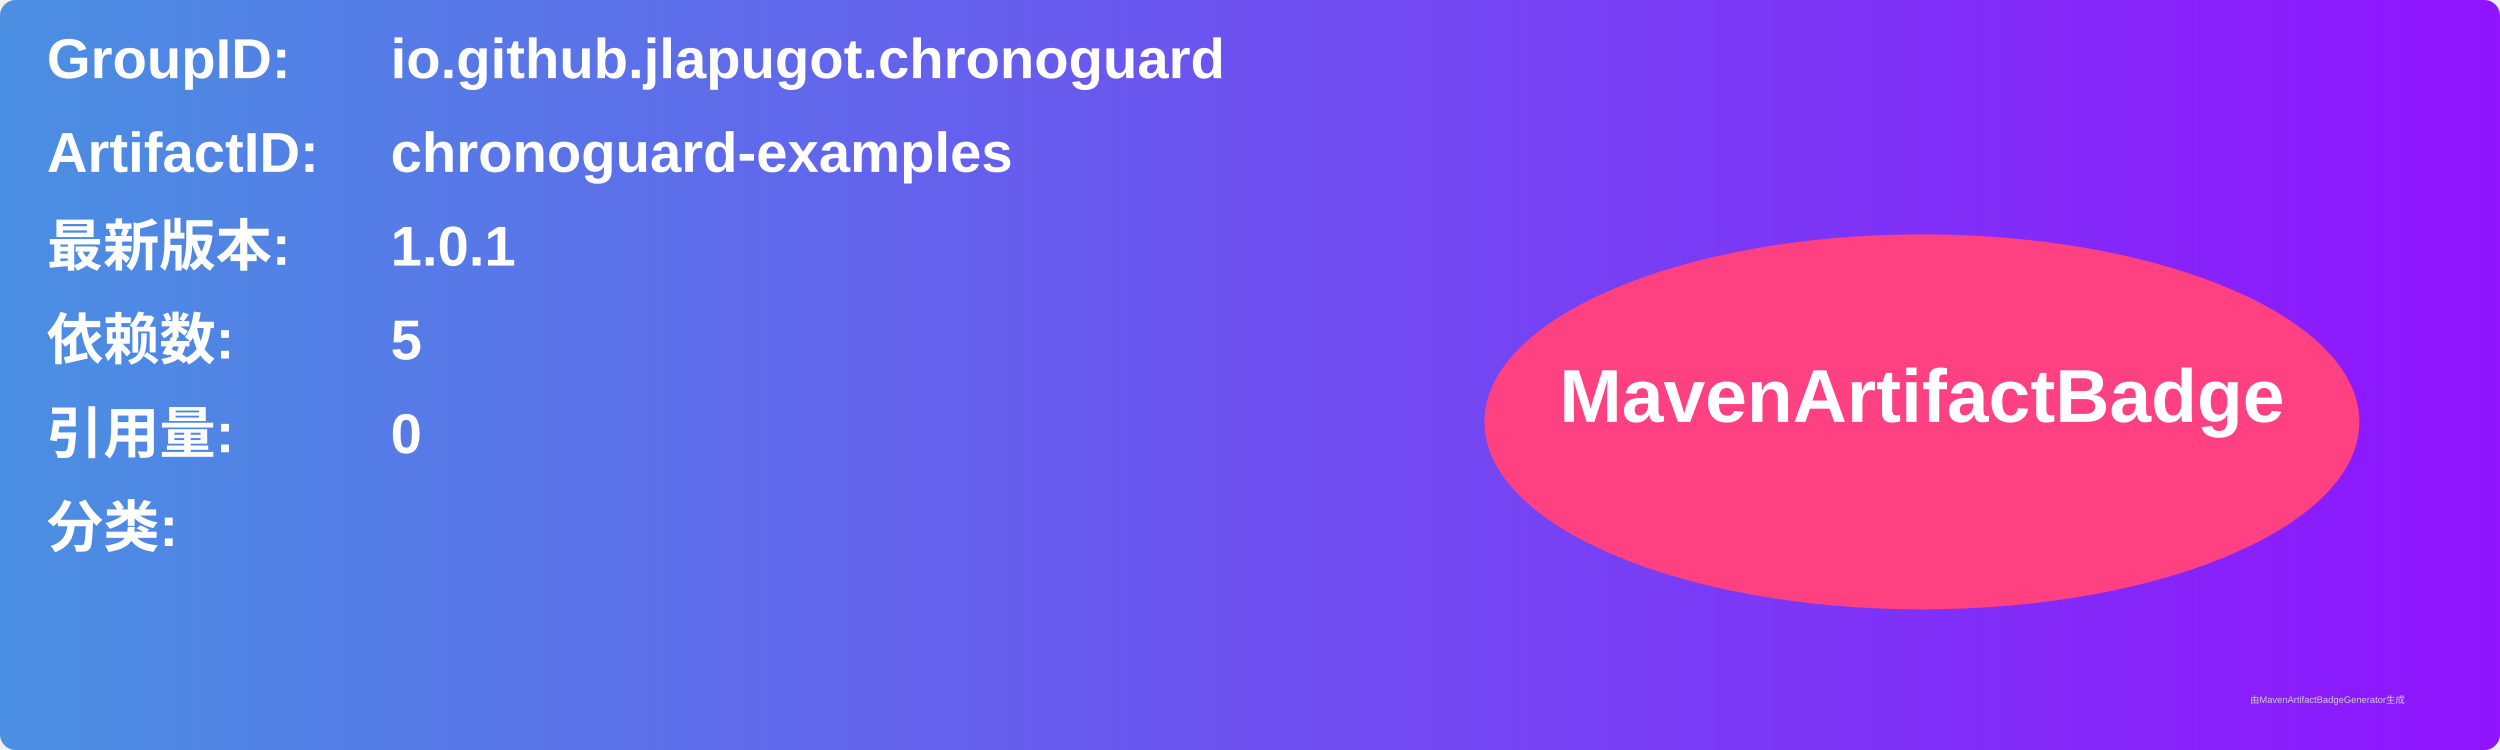
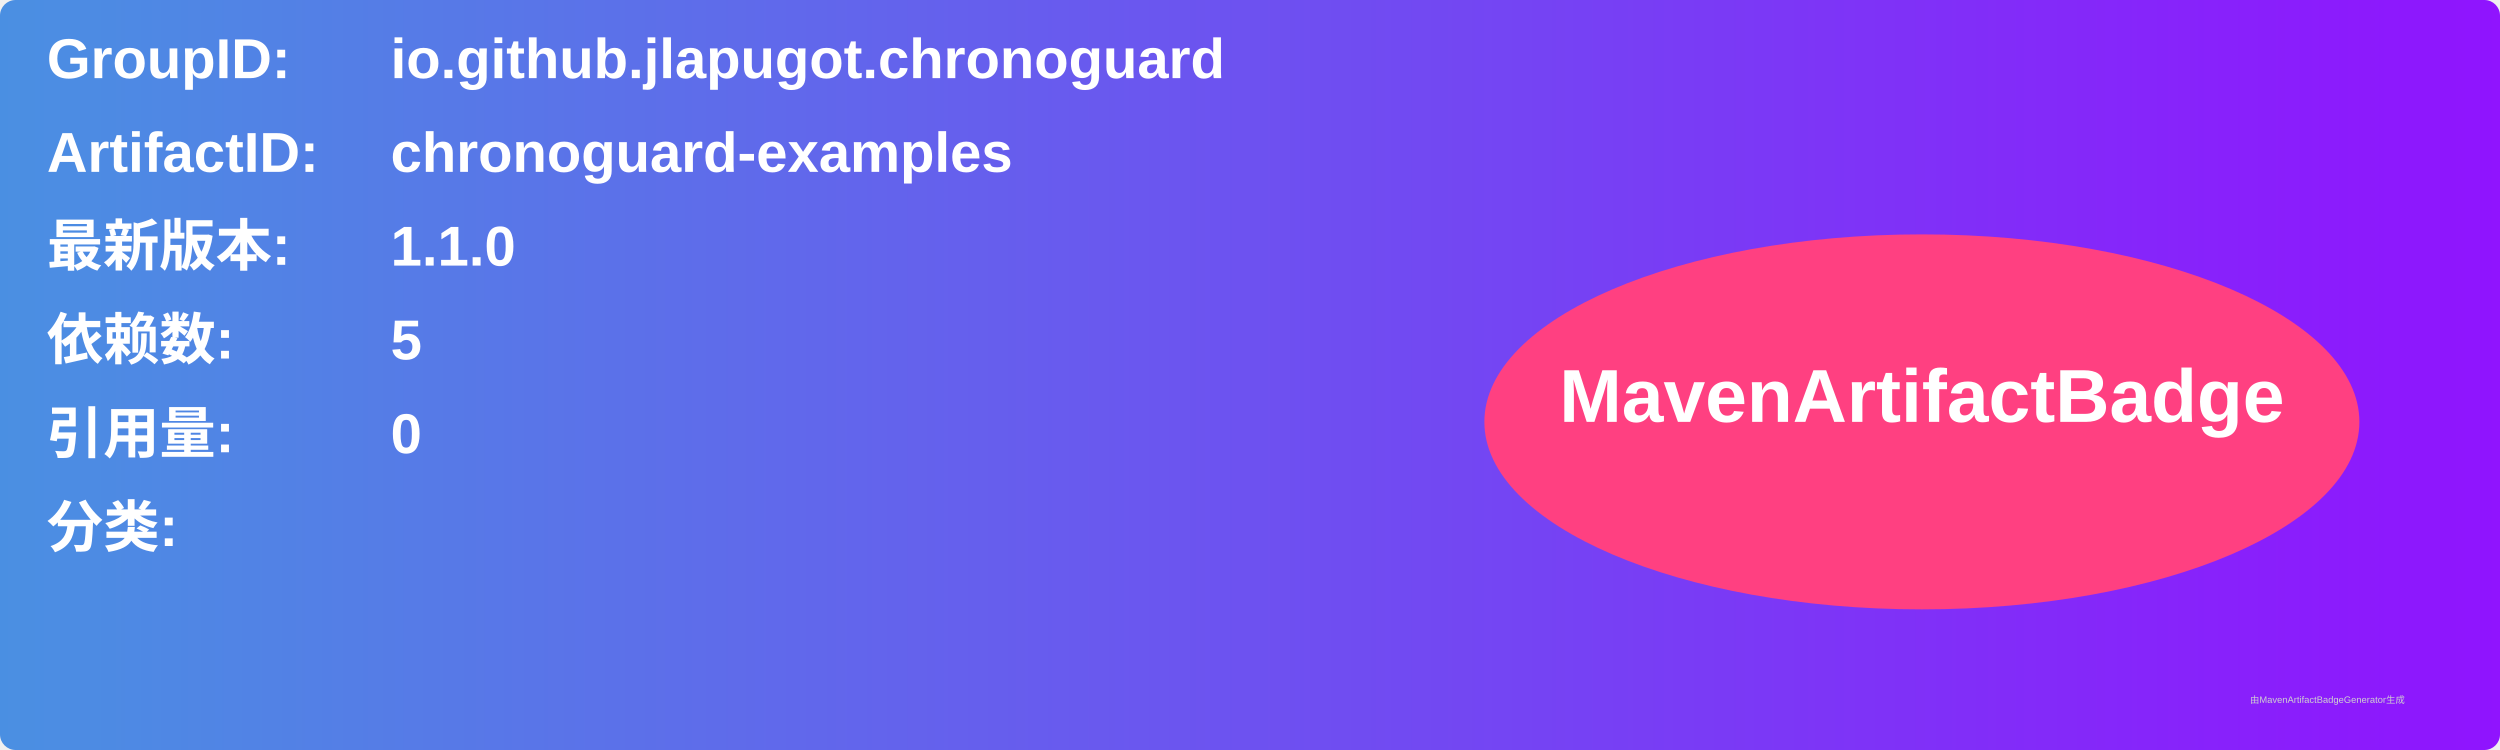
<svg xmlns="http://www.w3.org/2000/svg" width="800" height="240" viewBox="0 0 800 240">
  <linearGradient id="grad" x1="0%" y1="0%" x2="100%" y2="0%">
    <stop offset="0%" stop-color="#4a90e2" />
    <stop offset="100%" stop-color="#9013fe" />
  </linearGradient>
  <rect width="100%" height="100%" rx="5" ry="5" fill="url(#grad)" />
  <g transform="translate(15, 15)">
    <text x="0" y="10" font-family="Arial" font-size="18" fill="white" font-weight="bold" width="260">GroupID:</text>
    <text x="110" y="10" font-family="Arial" font-size="18" fill="white" font-weight="bold" width="460">io.github.jlapugot.chronoguard</text>
    <text x="0" y="40" font-family="Arial" font-size="18" fill="white" font-weight="bold" width="260">ArtifactID:</text>
    <text x="110" y="40" font-family="Arial" font-size="18" fill="white" font-weight="bold" width="460">chronoguard-examples</text>
    <text x="0" y="70" font-family="Arial" font-size="18" fill="white" font-weight="bold">最新版本:</text>
    <text x="110" y="70" font-family="Arial" font-size="18" fill="white" font-weight="bold">
-       <tspan font-weight="bold">1.0.1</tspan>
+       <tspan font-weight="bold">1.1.0</tspan>
    </text>
    <text x="0" y="100" font-family="Arial" font-size="18" fill="white" font-weight="bold">依赖数: </text>
    <text x="110" y="100" font-family="Arial" font-size="18" fill="white">
      <tspan font-weight="bold">5</tspan>
    </text>
    <text x="0" y="130" font-family="Arial" font-size="18" fill="white" font-weight="bold">引用量: </text>
    <text x="110" y="130" font-family="Arial" font-size="18" fill="white">
      <tspan font-weight="bold">0</tspan>
    </text>
    <text x="0" y="160" font-family="Arial" font-size="18" fill="white" font-weight="bold">分类:</text>
    <text x="10" y="190" font-family="Arial" font-size="10" fill="white">
      <tspan font-weight="bold" />
    </text>
    <ellipse cx="600" cy="120" rx="140" ry="60" fill="#ff4081" />
    <text x="600" y="120" text-anchor="middle" font-family="Arial" font-size="24" fill="white" font-weight="bold">MavenArtifactBadge</text>
  </g>
  <text x="720" y="225" font-family="Arial" font-size="3" fill="#d0d0d0">由MavenArtifactBadgeGenerator生成</text>
</svg>
